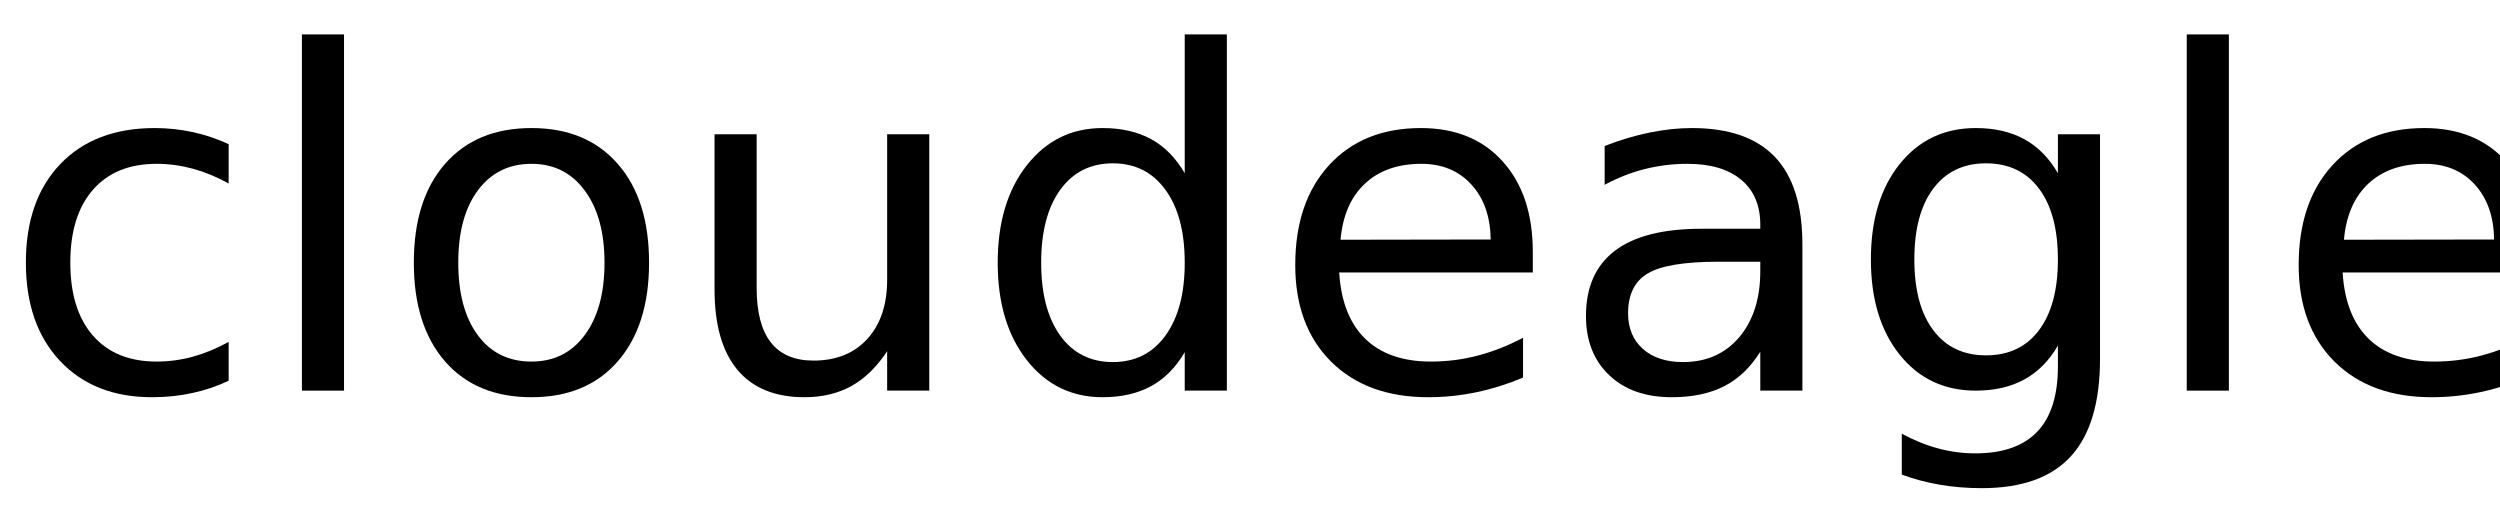
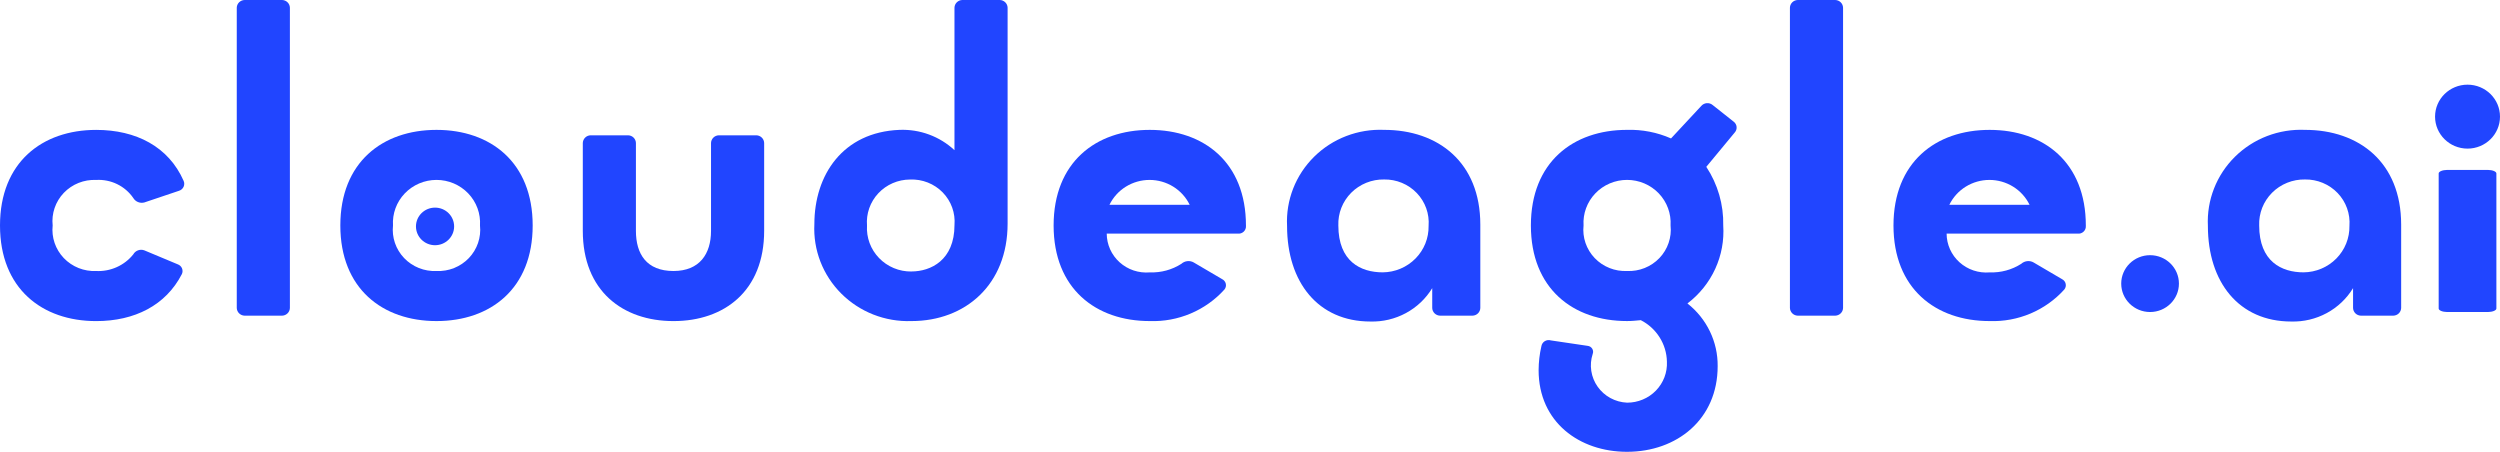
- <svg xmlns="http://www.w3.org/2000/svg" xmlns:xlink="http://www.w3.org/1999/xlink" width="320" height="65" viewBox="0 0 320 65">
-   <defs>
-     <g>
-       <g id="glyph-0-0">
-         <path d="M 29.266 -31.547 L 29.266 -26.516 C 27.742 -27.359 26.219 -27.988 24.688 -28.406 C 23.156 -28.82 21.609 -29.031 20.047 -29.031 C 16.547 -29.031 13.828 -27.922 11.891 -25.703 C 9.961 -23.492 9 -20.383 9 -16.375 C 9 -12.375 9.961 -9.266 11.891 -7.047 C 13.828 -4.828 16.547 -3.719 20.047 -3.719 C 21.609 -3.719 23.156 -3.926 24.688 -4.344 C 26.219 -4.77 27.742 -5.398 29.266 -6.234 L 29.266 -1.266 C 27.766 -0.555 26.207 -0.031 24.594 0.312 C 22.977 0.664 21.266 0.844 19.453 0.844 C 14.516 0.844 10.586 -0.707 7.672 -3.812 C 4.766 -6.914 3.312 -11.102 3.312 -16.375 C 3.312 -21.727 4.781 -25.938 7.719 -29 C 10.656 -32.07 14.688 -33.609 19.812 -33.609 C 21.469 -33.609 23.086 -33.438 24.672 -33.094 C 26.254 -32.75 27.785 -32.234 29.266 -31.547 Z M 29.266 -31.547 " />
-       </g>
-       <g id="glyph-0-1">
-         <path d="M 5.656 -45.594 L 11.047 -45.594 L 11.047 0 L 5.656 0 Z M 5.656 -45.594 " />
-       </g>
-       <g id="glyph-0-2">
-         <path d="M 18.375 -29.031 C 15.477 -29.031 13.191 -27.898 11.516 -25.641 C 9.836 -23.391 9 -20.301 9 -16.375 C 9 -12.445 9.832 -9.352 11.5 -7.094 C 13.164 -4.844 15.457 -3.719 18.375 -3.719 C 21.238 -3.719 23.508 -4.848 25.188 -7.109 C 26.875 -9.379 27.719 -12.469 27.719 -16.375 C 27.719 -20.258 26.875 -23.336 25.188 -25.609 C 23.508 -27.891 21.238 -29.031 18.375 -29.031 Z M 18.375 -33.609 C 23.062 -33.609 26.738 -32.082 29.406 -29.031 C 32.082 -25.988 33.422 -21.77 33.422 -16.375 C 33.422 -11.008 32.082 -6.797 29.406 -3.734 C 26.738 -0.68 23.062 0.844 18.375 0.844 C 13.664 0.844 9.977 -0.68 7.312 -3.734 C 4.645 -6.797 3.312 -11.008 3.312 -16.375 C 3.312 -21.77 4.645 -25.988 7.312 -29.031 C 9.977 -32.082 13.664 -33.609 18.375 -33.609 Z M 18.375 -33.609 " />
-       </g>
-       <g id="glyph-0-3">
-         <path d="M 5.094 -12.953 L 5.094 -32.812 L 10.484 -32.812 L 10.484 -13.156 C 10.484 -10.051 11.086 -7.723 12.297 -6.172 C 13.516 -4.617 15.332 -3.844 17.75 -3.844 C 20.664 -3.844 22.969 -4.77 24.656 -6.625 C 26.344 -8.477 27.188 -11.004 27.188 -14.203 L 27.188 -32.812 L 32.578 -32.812 L 32.578 0 L 27.188 0 L 27.188 -5.047 C 25.875 -3.047 24.352 -1.562 22.625 -0.594 C 20.906 0.363 18.898 0.844 16.609 0.844 C 12.836 0.844 9.973 -0.328 8.016 -2.672 C 6.066 -5.016 5.094 -8.441 5.094 -12.953 Z M 18.656 -33.609 Z M 18.656 -33.609 " />
-       </g>
-       <g id="glyph-0-4">
-         <path d="M 27.25 -27.828 L 27.25 -45.594 L 32.641 -45.594 L 32.641 0 L 27.25 0 L 27.25 -4.922 C 26.113 -2.973 24.68 -1.523 22.953 -0.578 C 21.223 0.367 19.148 0.844 16.734 0.844 C 12.766 0.844 9.535 -0.734 7.047 -3.891 C 4.555 -7.055 3.312 -11.219 3.312 -16.375 C 3.312 -21.531 4.555 -25.691 7.047 -28.859 C 9.535 -32.023 12.766 -33.609 16.734 -33.609 C 19.148 -33.609 21.223 -33.133 22.953 -32.188 C 24.68 -31.238 26.113 -29.785 27.25 -27.828 Z M 8.875 -16.375 C 8.875 -12.414 9.688 -9.305 11.312 -7.047 C 12.945 -4.785 15.191 -3.656 18.047 -3.656 C 20.898 -3.656 23.145 -4.785 24.781 -7.047 C 26.426 -9.305 27.25 -12.414 27.25 -16.375 C 27.25 -20.344 26.426 -23.453 24.781 -25.703 C 23.145 -27.961 20.898 -29.094 18.047 -29.094 C 15.191 -29.094 12.945 -27.961 11.312 -25.703 C 9.688 -23.453 8.875 -20.344 8.875 -16.375 Z M 8.875 -16.375 " />
-       </g>
-       <g id="glyph-0-5">
-         <path d="M 33.719 -17.75 L 33.719 -15.125 L 8.938 -15.125 C 9.164 -11.406 10.281 -8.57 12.281 -6.625 C 14.289 -4.688 17.082 -3.719 20.656 -3.719 C 22.727 -3.719 24.734 -3.973 26.672 -4.484 C 28.617 -4.992 30.551 -5.754 32.469 -6.766 L 32.469 -1.672 C 30.531 -0.848 28.547 -0.223 26.516 0.203 C 24.484 0.629 22.422 0.844 20.328 0.844 C 15.098 0.844 10.953 -0.676 7.891 -3.719 C 4.836 -6.77 3.312 -10.891 3.312 -16.078 C 3.312 -21.453 4.758 -25.719 7.656 -28.875 C 10.562 -32.031 14.473 -33.609 19.391 -33.609 C 23.805 -33.609 27.297 -32.188 29.859 -29.344 C 32.43 -26.5 33.719 -22.633 33.719 -17.75 Z M 28.328 -19.344 C 28.285 -22.289 27.457 -24.641 25.844 -26.391 C 24.238 -28.148 22.109 -29.031 19.453 -29.031 C 16.441 -29.031 14.031 -28.18 12.219 -26.484 C 10.414 -24.785 9.379 -22.395 9.109 -19.312 Z M 28.328 -19.344 " />
-       </g>
-       <g id="glyph-0-6">
-         <path d="M 20.562 -16.5 C 16.207 -16.5 13.191 -16 11.516 -15 C 9.836 -14 9 -12.301 9 -9.906 C 9 -7.988 9.629 -6.469 10.891 -5.344 C 12.148 -4.219 13.863 -3.656 16.031 -3.656 C 19.02 -3.656 21.414 -4.711 23.219 -6.828 C 25.02 -8.953 25.922 -11.773 25.922 -15.297 L 25.922 -16.5 Z M 31.312 -18.719 L 31.312 0 L 25.922 0 L 25.922 -4.984 C 24.691 -2.992 23.16 -1.523 21.328 -0.578 C 19.492 0.367 17.25 0.844 14.594 0.844 C 11.227 0.844 8.555 -0.098 6.578 -1.984 C 4.598 -3.867 3.609 -6.391 3.609 -9.547 C 3.609 -13.242 4.844 -16.031 7.312 -17.906 C 9.781 -19.781 13.469 -20.719 18.375 -20.719 L 25.922 -20.719 L 25.922 -21.234 C 25.922 -23.723 25.102 -25.645 23.469 -27 C 21.844 -28.352 19.555 -29.031 16.609 -29.031 C 14.734 -29.031 12.906 -28.805 11.125 -28.359 C 9.352 -27.91 7.645 -27.238 6 -26.344 L 6 -31.312 C 7.977 -32.082 9.895 -32.656 11.75 -33.031 C 13.602 -33.414 15.41 -33.609 17.172 -33.609 C 21.91 -33.609 25.453 -32.375 27.797 -29.906 C 30.141 -27.445 31.312 -23.719 31.312 -18.719 Z M 31.312 -18.719 " />
-       </g>
-       <g id="glyph-0-7">
-         <path d="M 27.25 -16.781 C 27.25 -20.688 26.441 -23.711 24.828 -25.859 C 23.211 -28.016 20.953 -29.094 18.047 -29.094 C 15.16 -29.094 12.91 -28.016 11.297 -25.859 C 9.68 -23.711 8.875 -20.688 8.875 -16.781 C 8.875 -12.895 9.68 -9.879 11.297 -7.734 C 12.91 -5.586 15.16 -4.516 18.047 -4.516 C 20.953 -4.516 23.211 -5.586 24.828 -7.734 C 26.441 -9.879 27.25 -12.895 27.25 -16.781 Z M 32.641 -4.078 C 32.641 1.516 31.398 5.672 28.922 8.391 C 26.441 11.117 22.641 12.484 17.516 12.484 C 15.617 12.484 13.832 12.336 12.156 12.047 C 10.477 11.766 8.848 11.332 7.266 10.75 L 7.266 5.516 C 8.848 6.367 10.41 7 11.953 7.406 C 13.492 7.82 15.066 8.031 16.672 8.031 C 20.203 8.031 22.848 7.102 24.609 5.25 C 26.367 3.406 27.25 0.617 27.25 -3.109 L 27.25 -5.766 C 26.133 -3.836 24.707 -2.395 22.969 -1.438 C 21.227 -0.477 19.148 0 16.734 0 C 12.703 0 9.457 -1.531 7 -4.594 C 4.539 -7.664 3.312 -11.727 3.312 -16.781 C 3.312 -21.863 4.539 -25.938 7 -29 C 9.457 -32.07 12.703 -33.609 16.734 -33.609 C 19.148 -33.609 21.227 -33.129 22.969 -32.172 C 24.707 -31.211 26.133 -29.766 27.25 -27.828 L 27.25 -32.812 L 32.641 -32.812 Z M 32.641 -4.078 " />
-       </g>
-     </g>
-   </defs>
-   <g fill="rgb(0%, 0%, 0%)" fill-opacity="1">
-     <use xlink:href="#glyph-0-0" x="0" y="50" />
-     <use xlink:href="#glyph-0-1" x="32.988" y="50" />
-     <use xlink:href="#glyph-0-2" x="49.658" y="50" />
-     <use xlink:href="#glyph-0-3" x="86.367" y="50" />
-     <use xlink:href="#glyph-0-4" x="124.395" y="50" />
-     <use xlink:href="#glyph-0-5" x="162.48" y="50" />
-     <use xlink:href="#glyph-0-6" x="199.395" y="50" />
-     <use xlink:href="#glyph-0-7" x="236.162" y="50" />
-     <use xlink:href="#glyph-0-1" x="274.248" y="50" />
-     <use xlink:href="#glyph-0-5" x="290.918" y="50" />
-   </g>
+ <svg xmlns="http://www.w3.org/2000/svg" width="166" height="30" viewBox="0 0 166 30" fill="none">
+   <path d="M6.386 17.995C5.986 18.013 5.587 17.945 5.216 17.797C4.845 17.649 4.511 17.423 4.236 17.136C3.962 16.849 3.754 16.507 3.626 16.134C3.499 15.76 3.454 15.364 3.497 14.972C3.454 14.579 3.499 14.183 3.626 13.809C3.754 13.436 3.962 13.094 4.236 12.807C4.511 12.52 4.845 12.294 5.216 12.146C5.587 11.998 5.986 11.93 6.386 11.948C6.866 11.92 7.346 12.016 7.778 12.226C8.21 12.436 8.579 12.753 8.849 13.146C8.92 13.267 9.03 13.362 9.162 13.416C9.294 13.47 9.44 13.481 9.578 13.445L11.889 12.667C11.955 12.646 12.016 12.612 12.068 12.567C12.119 12.522 12.161 12.466 12.19 12.404C12.218 12.342 12.233 12.275 12.234 12.207C12.235 12.139 12.221 12.071 12.193 12.009C11.19 9.733 9.031 8.625 6.386 8.625C2.798 8.625 0 10.781 0 14.973C0 19.165 2.798 21.321 6.386 21.321C8.94 21.321 11.008 20.273 12.072 18.207C12.102 18.147 12.119 18.081 12.121 18.014C12.124 17.947 12.111 17.88 12.085 17.817C12.06 17.755 12.021 17.699 11.971 17.653C11.921 17.607 11.862 17.571 11.798 17.549L9.578 16.621C9.444 16.573 9.297 16.574 9.163 16.623C9.029 16.672 8.918 16.767 8.849 16.891C8.557 17.255 8.182 17.545 7.753 17.737C7.325 17.929 6.856 18.018 6.386 17.995Z" fill="#2145FF" />
+   <path d="M19.249 0.509C19.245 0.375 19.19 0.248 19.093 0.153C18.997 0.059 18.868 0.004 18.732 0H16.238C16.102 0.004 15.973 0.059 15.877 0.153C15.781 0.248 15.725 0.375 15.721 0.509V20.45C15.725 20.584 15.781 20.712 15.877 20.806C15.973 20.901 16.102 20.956 16.238 20.96H18.732C18.868 20.956 18.997 20.901 19.093 20.806C19.19 20.712 19.245 20.584 19.249 20.45V0.509Z" fill="#2145FF" />
+   <path d="M28.984 8.624C25.396 8.624 22.598 10.779 22.598 14.972C22.598 19.164 25.396 21.319 28.984 21.319C32.572 21.319 35.37 19.164 35.37 14.972C35.37 10.779 32.572 8.624 28.984 8.624ZM28.984 17.995C28.584 18.013 28.185 17.945 27.814 17.797C27.443 17.649 27.109 17.423 26.835 17.136C26.56 16.849 26.352 16.507 26.224 16.134C26.097 15.76 26.053 15.364 26.095 14.972C26.07 14.583 26.127 14.194 26.261 13.828C26.395 13.462 26.604 13.127 26.875 12.844C27.146 12.561 27.472 12.335 27.835 12.18C28.198 12.026 28.588 11.946 28.983 11.946C29.378 11.946 29.769 12.026 30.132 12.18C30.495 12.335 30.821 12.561 31.092 12.844C31.363 13.127 31.571 13.462 31.706 13.828C31.84 14.194 31.896 14.583 31.872 14.972C31.914 15.364 31.87 15.76 31.742 16.133C31.615 16.507 31.407 16.849 31.133 17.136C30.858 17.423 30.524 17.648 30.154 17.797C29.783 17.945 29.384 18.013 28.984 17.995Z" fill="#2145FF" />
+   <path d="M44.72 21.32C48.095 21.32 50.74 19.314 50.74 15.327V9.493C50.736 9.359 50.681 9.232 50.584 9.137C50.488 9.042 50.359 8.987 50.223 8.984H47.73C47.594 8.987 47.464 9.042 47.368 9.137C47.272 9.232 47.216 9.359 47.212 9.493V15.332C47.212 16.859 46.452 17.995 44.719 17.995C42.924 17.995 42.225 16.857 42.225 15.332V9.493C42.222 9.359 42.166 9.232 42.07 9.137C41.974 9.042 41.844 8.987 41.708 8.984H39.215C39.08 8.987 38.95 9.042 38.854 9.137C38.758 9.232 38.702 9.359 38.698 9.493V15.332C38.699 19.313 41.345 21.32 44.72 21.32Z" fill="#2145FF" />
+   <path d="M59.729 8.623C55.958 8.773 54.074 11.62 54.074 14.881C54.031 15.73 54.168 16.578 54.475 17.372C54.783 18.166 55.255 18.889 55.861 19.494C56.467 20.099 57.194 20.574 57.995 20.888C58.797 21.202 59.657 21.349 60.519 21.319C64.107 21.319 66.905 18.894 66.905 14.851V0.509C66.901 0.375 66.845 0.248 66.749 0.153C66.653 0.059 66.524 0.004 66.388 0H63.894C63.758 0.004 63.629 0.059 63.533 0.153C63.437 0.248 63.381 0.375 63.377 0.509V9.971C62.891 9.518 62.318 9.165 61.691 8.934C61.065 8.702 60.398 8.597 59.729 8.623ZM60.519 18.028C60.118 18.033 59.719 17.956 59.349 17.802C58.979 17.648 58.645 17.421 58.369 17.134C58.092 16.848 57.878 16.508 57.74 16.136C57.603 15.765 57.545 15.369 57.569 14.975C57.538 14.586 57.589 14.195 57.718 13.826C57.847 13.458 58.053 13.12 58.321 12.833C58.59 12.546 58.915 12.317 59.278 12.16C59.64 12.003 60.032 11.922 60.428 11.921C60.83 11.904 61.232 11.972 61.605 12.119C61.979 12.267 62.317 12.491 62.596 12.777C62.875 13.063 63.089 13.404 63.224 13.778C63.358 14.152 63.411 14.549 63.378 14.945C63.378 17.277 61.8 18.025 60.52 18.025L60.519 18.028Z" fill="#2145FF" />
+   <path d="M82.731 14.972C82.731 10.779 79.933 8.624 76.345 8.624C72.757 8.624 69.96 10.779 69.96 14.972C69.96 19.164 72.757 21.319 76.345 21.319C77.277 21.351 78.205 21.179 79.061 20.817C79.918 20.454 80.684 19.911 81.302 19.224C81.346 19.171 81.376 19.11 81.392 19.044C81.408 18.978 81.409 18.909 81.394 18.843C81.379 18.777 81.35 18.715 81.307 18.662C81.265 18.609 81.211 18.565 81.15 18.535L79.265 17.428C79.136 17.354 78.987 17.323 78.839 17.34C78.692 17.356 78.553 17.418 78.444 17.517C77.821 17.916 77.088 18.114 76.346 18.087C75.983 18.117 75.618 18.074 75.273 17.959C74.928 17.843 74.612 17.659 74.343 17.417C74.074 17.175 73.859 16.88 73.712 16.553C73.565 16.225 73.488 15.87 73.487 15.512H82.184C82.255 15.52 82.328 15.514 82.396 15.492C82.465 15.469 82.527 15.433 82.58 15.384C82.632 15.335 82.673 15.276 82.699 15.21C82.725 15.144 82.737 15.073 82.732 15.002L82.731 14.972ZM73.669 13.597C73.91 13.103 74.287 12.686 74.758 12.394C75.23 12.102 75.775 11.947 76.332 11.947C76.888 11.947 77.434 12.102 77.905 12.394C78.376 12.686 78.754 13.103 78.994 13.597H73.669Z" fill="#2145FF" />
+   <path d="M91.907 8.623C91.048 8.586 90.191 8.726 89.39 9.034C88.588 9.342 87.861 9.811 87.255 10.411C86.648 11.011 86.175 11.729 85.866 12.52C85.558 13.31 85.419 14.155 85.461 15.001C85.461 18.746 87.528 21.349 90.995 21.349C91.817 21.372 92.631 21.178 93.352 20.789C94.074 20.4 94.677 19.828 95.1 19.133V20.451C95.104 20.585 95.159 20.712 95.256 20.807C95.352 20.901 95.481 20.956 95.617 20.96H97.776C97.912 20.956 98.041 20.901 98.137 20.807C98.234 20.712 98.289 20.585 98.293 20.451V14.911C98.292 10.779 95.495 8.623 91.907 8.623ZM91.816 18.084C90.356 18.084 88.866 17.366 88.866 14.971C88.851 14.571 88.919 14.172 89.066 13.798C89.213 13.425 89.435 13.085 89.72 12.799C90.005 12.513 90.346 12.288 90.722 12.136C91.099 11.984 91.502 11.91 91.909 11.917C92.314 11.911 92.716 11.988 93.089 12.143C93.462 12.298 93.798 12.528 94.075 12.818C94.353 13.108 94.566 13.452 94.701 13.828C94.836 14.204 94.89 14.603 94.859 15.001C94.866 15.4 94.793 15.797 94.644 16.169C94.494 16.541 94.272 16.88 93.989 17.166C93.706 17.453 93.369 17.681 92.996 17.839C92.623 17.997 92.222 18.08 91.816 18.084Z" fill="#2145FF" />
+   <path d="M114.423 14.97C114.454 13.591 114.062 12.235 113.298 11.078L115.183 8.802C115.229 8.752 115.264 8.693 115.286 8.629C115.308 8.565 115.317 8.498 115.311 8.43C115.306 8.363 115.286 8.297 115.253 8.238C115.221 8.178 115.176 8.126 115.122 8.084L113.723 6.976C113.67 6.931 113.607 6.896 113.54 6.874C113.472 6.852 113.401 6.844 113.33 6.85C113.259 6.855 113.191 6.875 113.127 6.907C113.064 6.939 113.008 6.983 112.963 7.036L110.956 9.192C110.039 8.788 109.041 8.593 108.037 8.623C104.449 8.623 101.651 10.778 101.651 14.97C101.651 19.163 104.449 21.318 108.037 21.318C108.375 21.318 108.615 21.288 108.949 21.259C109.462 21.522 109.894 21.916 110.199 22.401C110.505 22.885 110.672 23.442 110.683 24.012C110.7 24.364 110.645 24.716 110.52 25.047C110.394 25.377 110.202 25.679 109.955 25.934C109.707 26.189 109.41 26.391 109.08 26.529C108.75 26.667 108.396 26.738 108.037 26.737C107.651 26.72 107.273 26.616 106.934 26.432C106.595 26.248 106.304 25.989 106.083 25.676C105.862 25.363 105.718 25.005 105.661 24.628C105.604 24.251 105.636 23.866 105.755 23.503C105.778 23.446 105.786 23.384 105.781 23.323C105.775 23.262 105.755 23.203 105.722 23.151C105.689 23.099 105.645 23.055 105.592 23.022C105.539 22.99 105.479 22.97 105.417 22.964L102.985 22.604C102.917 22.583 102.845 22.576 102.774 22.584C102.703 22.593 102.635 22.616 102.574 22.653C102.513 22.691 102.461 22.74 102.422 22.799C102.383 22.858 102.357 22.924 102.347 22.994C102.227 23.515 102.166 24.047 102.164 24.581C102.164 28.024 104.869 30 108.032 30C111.347 30 114.053 27.844 114.053 24.311C114.061 23.513 113.885 22.724 113.537 22.003C113.189 21.282 112.68 20.648 112.046 20.15C112.843 19.544 113.477 18.755 113.891 17.852C114.306 16.949 114.488 15.96 114.423 14.97ZM108.037 17.994C107.637 18.012 107.238 17.945 106.867 17.796C106.496 17.648 106.162 17.423 105.888 17.136C105.613 16.849 105.405 16.506 105.277 16.133C105.15 15.759 105.105 15.363 105.148 14.97C105.123 14.582 105.18 14.193 105.314 13.827C105.448 13.461 105.657 13.126 105.928 12.843C106.198 12.559 106.525 12.334 106.888 12.179C107.25 12.025 107.641 11.945 108.036 11.945C108.431 11.945 108.822 12.025 109.185 12.179C109.547 12.334 109.874 12.559 110.145 12.843C110.415 13.126 110.624 13.461 110.758 13.827C110.892 14.193 110.949 14.582 110.925 14.97C110.967 15.362 110.923 15.759 110.795 16.132C110.668 16.506 110.46 16.848 110.186 17.135C109.911 17.422 109.578 17.647 109.207 17.796C108.836 17.944 108.437 18.012 108.037 17.994Z" fill="#2145FF" />
+   <path d="M122.379 0.509C122.375 0.375 122.32 0.248 122.223 0.153C122.127 0.059 121.998 0.004 121.862 0H119.368C119.232 0.004 119.103 0.059 119.007 0.153C118.911 0.248 118.855 0.375 118.851 0.509V20.45C118.855 20.584 118.911 20.712 119.007 20.806C119.103 20.901 119.232 20.956 119.368 20.96H121.862C121.998 20.956 122.127 20.901 122.223 20.806C122.32 20.712 122.375 20.584 122.379 20.45V0.509Z" fill="#2145FF" />
+   <path d="M138.499 14.972C138.499 10.779 135.701 8.624 132.113 8.624C128.525 8.624 125.727 10.779 125.727 14.972C125.727 19.164 128.525 21.319 132.113 21.319C133.045 21.351 133.972 21.179 134.829 20.817C135.685 20.454 136.45 19.91 137.069 19.224C137.112 19.171 137.143 19.11 137.159 19.044C137.175 18.978 137.176 18.91 137.161 18.844C137.146 18.777 137.117 18.715 137.075 18.662C137.032 18.609 136.979 18.566 136.917 18.535L135.032 17.428C134.904 17.354 134.755 17.323 134.607 17.34C134.459 17.356 134.321 17.418 134.211 17.517C133.588 17.916 132.856 18.114 132.114 18.087C131.751 18.117 131.386 18.074 131.041 17.958C130.696 17.843 130.38 17.658 130.111 17.416C129.842 17.174 129.628 16.88 129.48 16.552C129.333 16.224 129.256 15.87 129.255 15.512H137.952C138.023 15.52 138.096 15.514 138.164 15.492C138.232 15.469 138.295 15.433 138.347 15.384C138.4 15.335 138.44 15.276 138.467 15.21C138.493 15.144 138.504 15.073 138.499 15.002L138.499 14.972ZM129.437 13.597C129.677 13.103 130.055 12.686 130.526 12.394C130.997 12.102 131.543 11.947 132.099 11.947C132.656 11.947 133.201 12.102 133.672 12.394C134.144 12.686 134.521 13.103 134.762 13.597H129.437Z" fill="#2145FF" />
+   <path d="M28.887 16.282C29.587 16.282 30.154 15.723 30.154 15.034C30.154 14.345 29.587 13.786 28.887 13.786C28.187 13.786 27.62 14.345 27.62 15.034C27.62 15.723 28.187 16.282 28.887 16.282Z" fill="#2145FF" />
+   <path d="M165.76 11.512C165.756 11.452 165.696 11.395 165.591 11.352C165.487 11.309 165.346 11.285 165.198 11.283H162.49C162.342 11.285 162.201 11.309 162.097 11.352C161.992 11.395 161.932 11.452 161.928 11.512V20.489C161.932 20.549 161.992 20.606 162.097 20.649C162.201 20.692 162.342 20.716 162.49 20.718H165.198C165.346 20.716 165.487 20.692 165.591 20.649C165.696 20.606 165.756 20.549 165.76 20.489V11.512Z" fill="#2145FF" />
+   <path d="M163.844 9.868C165.035 9.868 166 8.917 166 7.745C166 6.573 165.035 5.622 163.844 5.622C162.654 5.622 161.688 6.573 161.688 7.745C161.688 8.917 162.654 9.868 163.844 9.868Z" fill="#2145FF" />
+   <path d="M142.765 20.718C143.823 20.718 144.681 19.873 144.681 18.831C144.681 17.789 143.823 16.944 142.765 16.944C141.707 16.944 140.849 17.789 140.849 18.831C140.849 19.873 141.707 20.718 142.765 20.718Z" fill="#2145FF" />
+   <path d="M153.051 8.623C152.192 8.586 151.334 8.726 150.533 9.034C149.732 9.342 149.005 9.811 148.398 10.411C147.792 11.011 147.319 11.729 147.01 12.52C146.701 13.31 146.563 14.155 146.604 15.001C146.604 18.746 148.672 21.349 152.138 21.349C152.961 21.372 153.774 21.178 154.496 20.789C155.217 20.4 155.82 19.828 156.243 19.133V20.451C156.247 20.585 156.303 20.712 156.399 20.807C156.495 20.901 156.625 20.956 156.761 20.96H158.919C159.055 20.956 159.185 20.901 159.281 20.807C159.377 20.712 159.433 20.585 159.437 20.451V14.911C159.436 10.779 156.639 8.623 153.051 8.623ZM152.96 18.084C151.5 18.084 150.01 17.366 150.01 14.971C149.995 14.571 150.063 14.172 150.209 13.798C150.356 13.425 150.579 13.085 150.864 12.799C151.148 12.513 151.489 12.288 151.866 12.136C152.242 11.984 152.646 11.91 153.053 11.917C153.457 11.911 153.859 11.988 154.232 12.143C154.605 12.298 154.941 12.528 155.219 12.818C155.496 13.108 155.71 13.452 155.844 13.828C155.979 14.204 156.033 14.603 156.003 15.001C156.01 15.4 155.936 15.797 155.787 16.169C155.638 16.541 155.415 16.88 155.133 17.166C154.85 17.453 154.512 17.681 154.139 17.839C153.766 17.997 153.365 18.08 152.96 18.084Z" fill="#2145FF" />
</svg>
